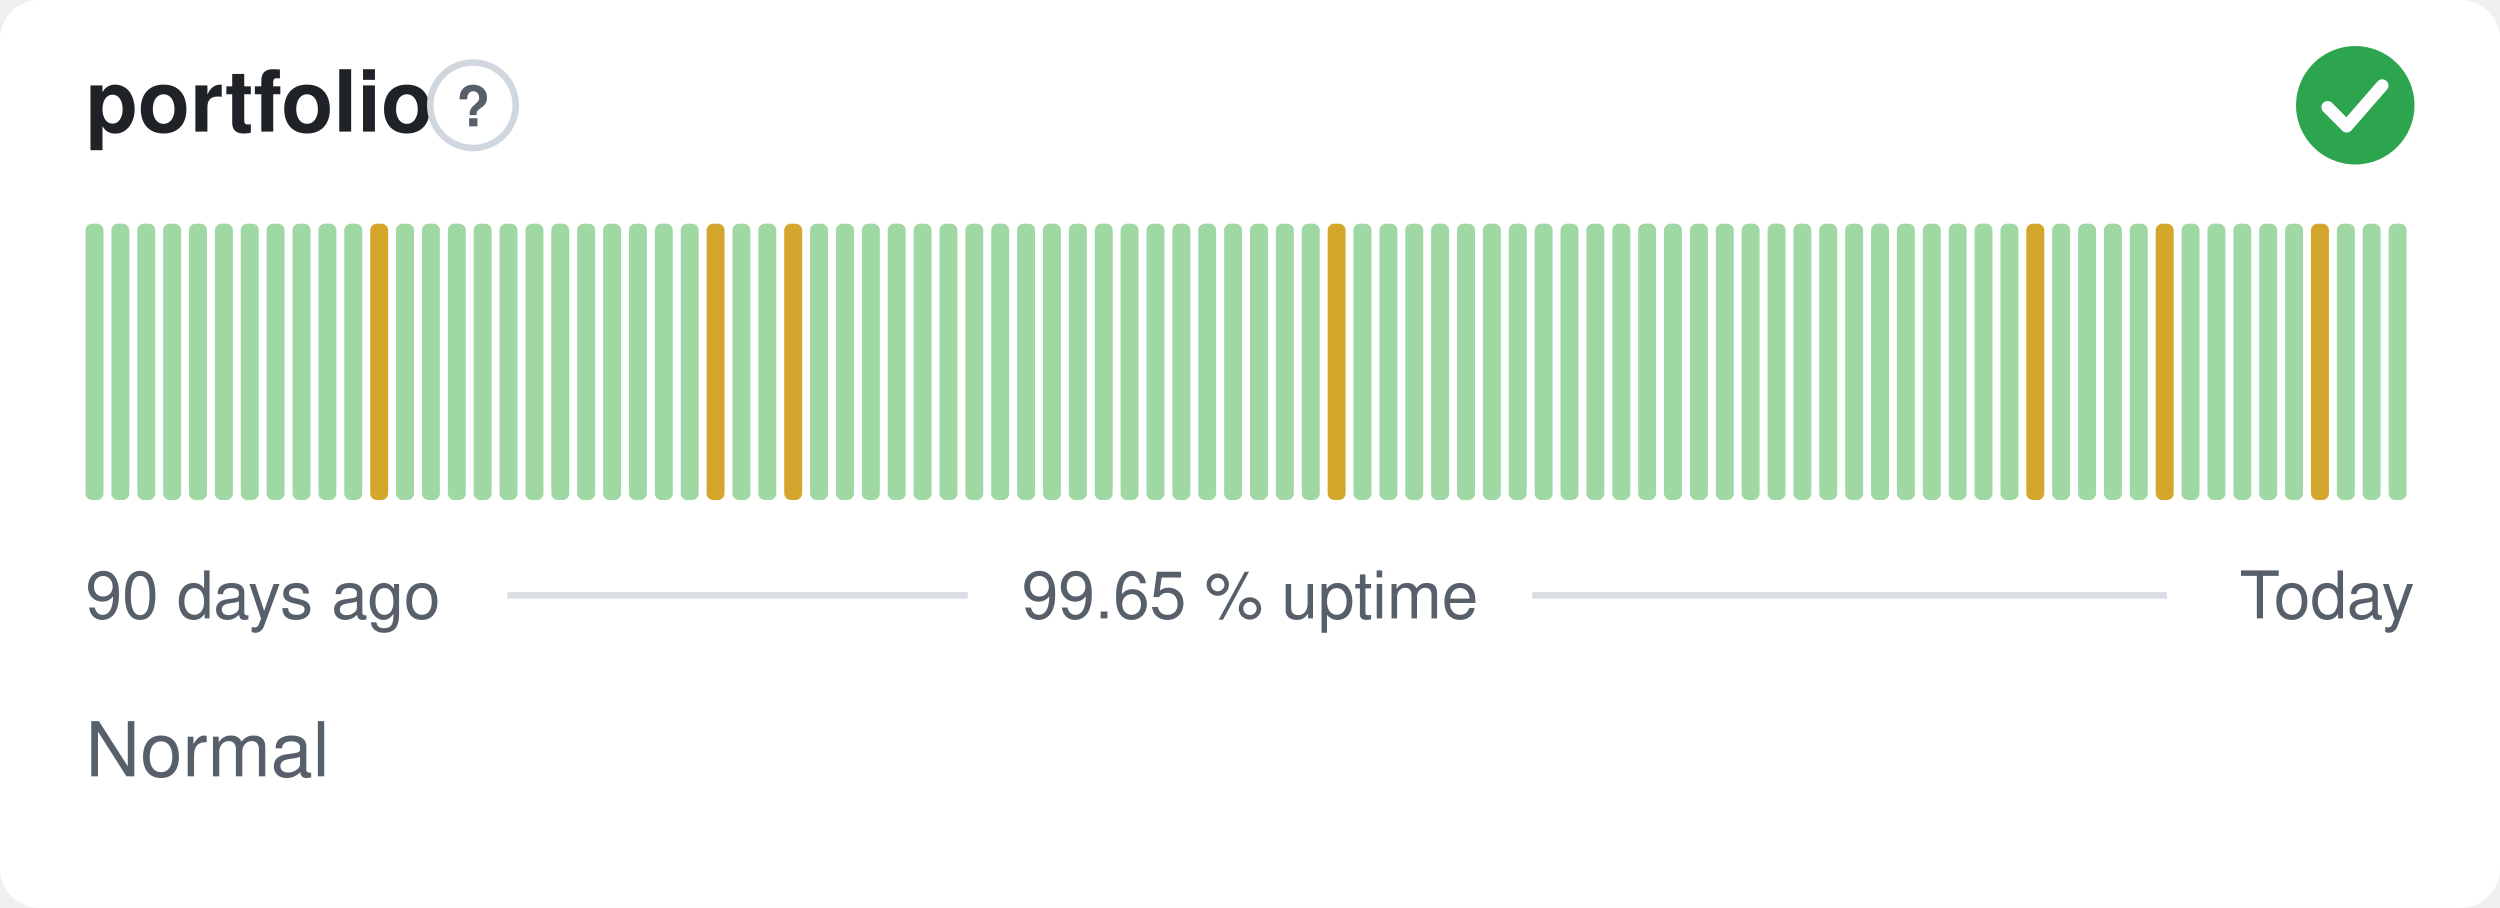
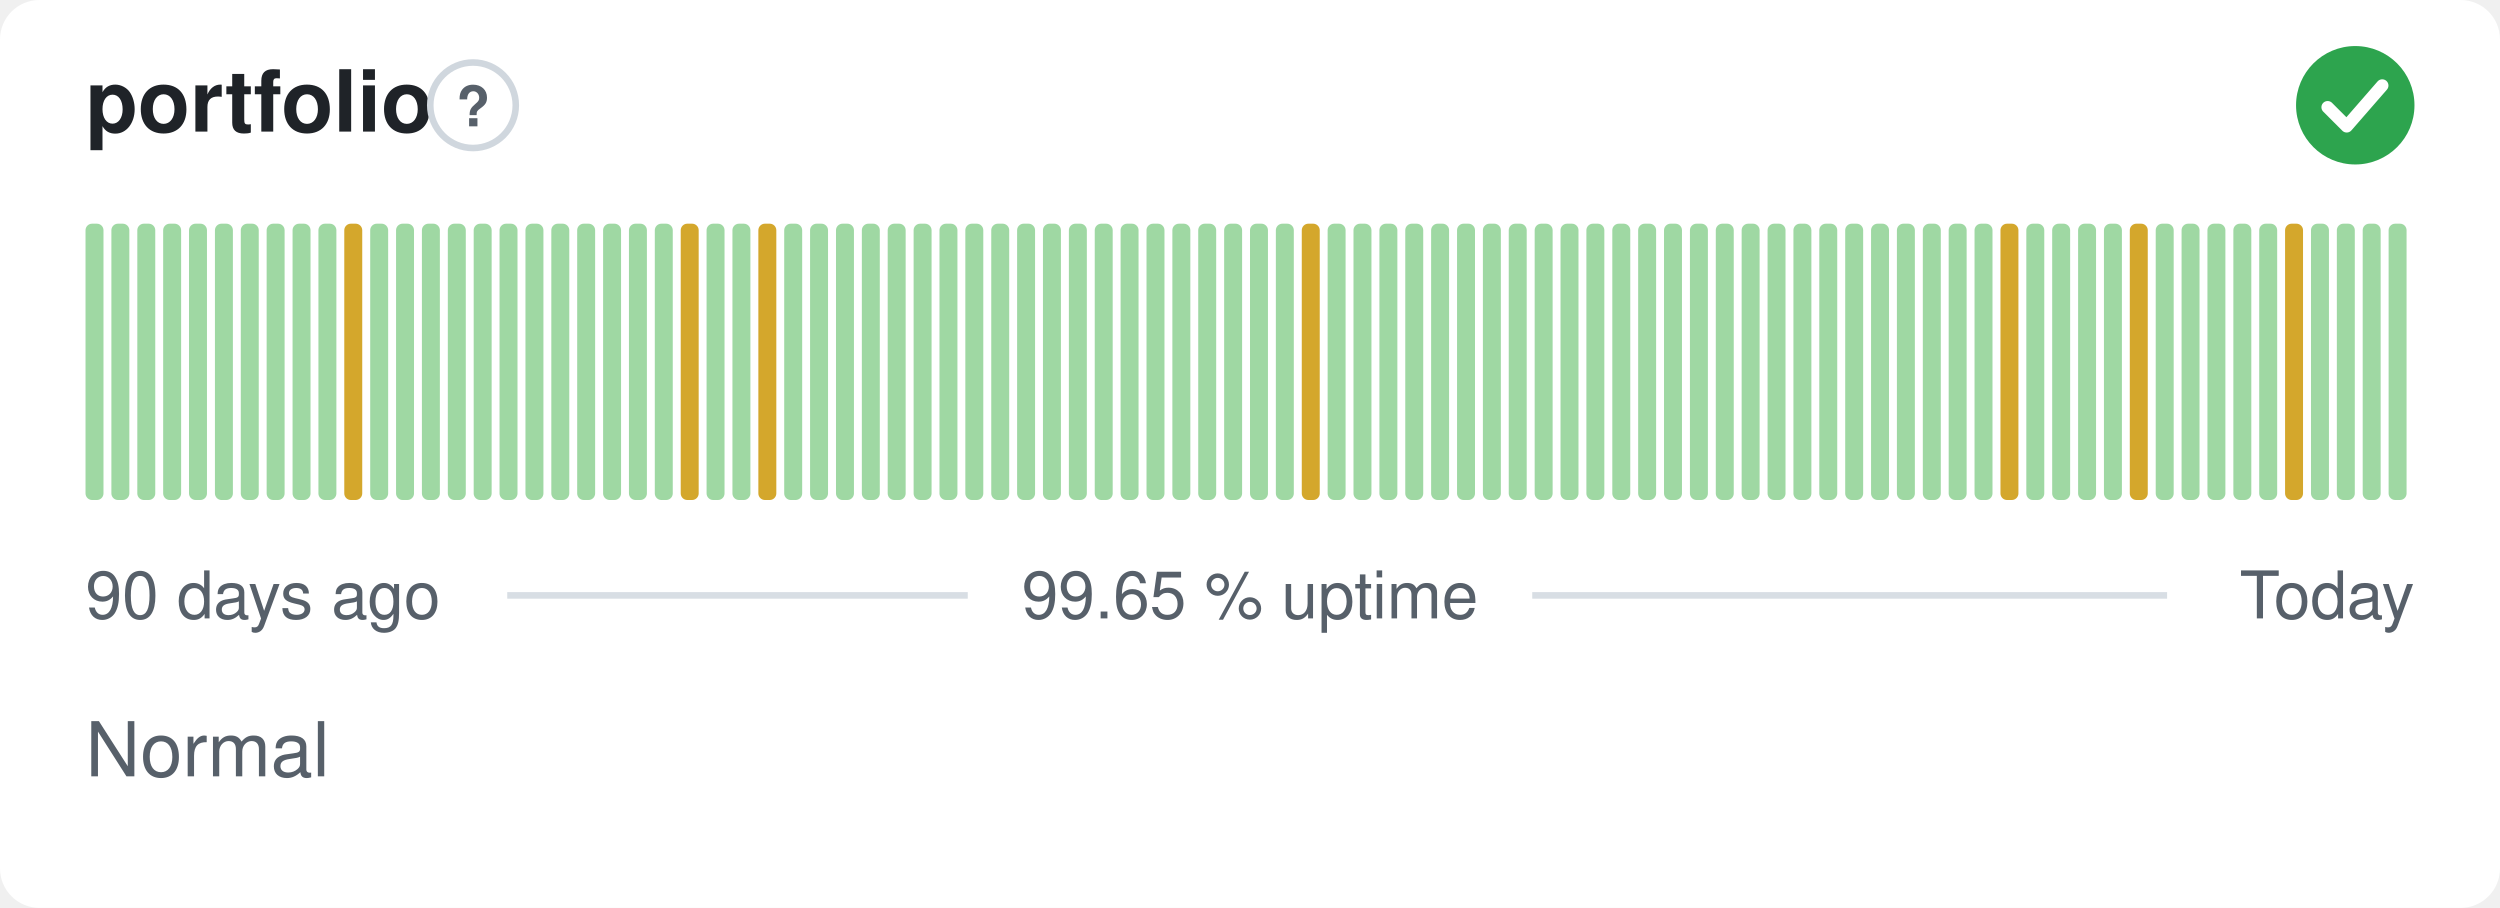
<svg xmlns="http://www.w3.org/2000/svg" width="380" height="138" viewBox="0 0 380 138" role="img" aria-label="portfolio: Normal, 99.65 % uptime over the last 90 days" font-family="-apple-system,BlinkMacSystemFont,'Segoe UI',Helvetica,Arial,sans-serif">
  <style>
    @media (prefers-color-scheme: dark) {
      .bg { fill: #0d1117 }
      .title { fill: #e6edf3 }
      .muted { fill: #8b949e }
      .hint { stroke: #30363d }
      .rule { stroke: #30363d }
      .nodata { fill: #21262d }
    }
  </style>
  <rect class="bg" width="380" height="138" rx="6" fill="#ffffff" />
  <text class="title" x="13" y="20" font-size="13" font-weight="600" fill="#1f2328">portfolio</text>
  <circle class="hint" cx="71.9" cy="16" r="6.5" fill="none" stroke="#d0d7de" stroke-width="1" />
  <text class="muted" x="71.9" y="19.2" text-anchor="middle" font-size="8.5" font-weight="700" fill="#57606a">?</text>
  <circle cx="358" cy="16" r="9" fill="#2da44e" />
  <path d="M353.80 16.30l2.90 2.90 5.40 -6.20" fill="none" stroke="#fff" stroke-width="1.89" stroke-linecap="round" stroke-linejoin="round" />
  <rect x="13.00" y="34.00" width="2.73" height="42.00" rx="1" fill="#9fd8a3" />
  <rect x="16.93" y="34.00" width="2.73" height="42.00" rx="1" fill="#9fd8a3" />
  <rect x="20.87" y="34.00" width="2.73" height="42.00" rx="1" fill="#9fd8a3" />
  <rect x="24.80" y="34.00" width="2.73" height="42.00" rx="1" fill="#9fd8a3" />
  <rect x="28.73" y="34.00" width="2.73" height="42.00" rx="1" fill="#9fd8a3" />
  <rect x="32.67" y="34.00" width="2.73" height="42.00" rx="1" fill="#9fd8a3" />
  <rect x="36.60" y="34.00" width="2.73" height="42.00" rx="1" fill="#9fd8a3" />
  <rect x="40.53" y="34.00" width="2.73" height="42.00" rx="1" fill="#9fd8a3" />
  <rect x="44.47" y="34.00" width="2.73" height="42.00" rx="1" fill="#9fd8a3" />
  <rect x="48.40" y="34.00" width="2.73" height="42.00" rx="1" fill="#9fd8a3" />
-   <rect x="52.33" y="34.00" width="2.73" height="42.00" rx="1" fill="#9fd8a3" />
-   <rect x="56.27" y="34.00" width="2.73" height="42.00" rx="1" fill="#d4a72c" />
+   <rect x="52.33" y="34.00" width="2.73" height="42.00" rx="1" fill="#d4a72c" />
+   <rect x="56.27" y="34.00" width="2.73" height="42.00" rx="1" fill="#9fd8a3" />
  <rect x="60.20" y="34.00" width="2.73" height="42.00" rx="1" fill="#9fd8a3" />
  <rect x="64.13" y="34.00" width="2.73" height="42.00" rx="1" fill="#9fd8a3" />
  <rect x="68.07" y="34.00" width="2.73" height="42.00" rx="1" fill="#9fd8a3" />
  <rect x="72.00" y="34.00" width="2.73" height="42.00" rx="1" fill="#9fd8a3" />
  <rect x="75.93" y="34.00" width="2.73" height="42.00" rx="1" fill="#9fd8a3" />
  <rect x="79.87" y="34.00" width="2.73" height="42.00" rx="1" fill="#9fd8a3" />
  <rect x="83.80" y="34.00" width="2.73" height="42.00" rx="1" fill="#9fd8a3" />
  <rect x="87.73" y="34.00" width="2.73" height="42.00" rx="1" fill="#9fd8a3" />
  <rect x="91.67" y="34.00" width="2.73" height="42.00" rx="1" fill="#9fd8a3" />
  <rect x="95.60" y="34.00" width="2.73" height="42.00" rx="1" fill="#9fd8a3" />
  <rect x="99.53" y="34.00" width="2.73" height="42.00" rx="1" fill="#9fd8a3" />
-   <rect x="103.47" y="34.00" width="2.73" height="42.00" rx="1" fill="#9fd8a3" />
-   <rect x="107.40" y="34.00" width="2.73" height="42.00" rx="1" fill="#d4a72c" />
+   <rect x="103.47" y="34.00" width="2.73" height="42.00" rx="1" fill="#d4a72c" />
+   <rect x="107.40" y="34.00" width="2.73" height="42.00" rx="1" fill="#9fd8a3" />
  <rect x="111.33" y="34.00" width="2.73" height="42.00" rx="1" fill="#9fd8a3" />
-   <rect x="115.27" y="34.00" width="2.73" height="42.00" rx="1" fill="#9fd8a3" />
-   <rect x="119.20" y="34.00" width="2.73" height="42.00" rx="1" fill="#d4a72c" />
+   <rect x="115.27" y="34.00" width="2.73" height="42.00" rx="1" fill="#d4a72c" />
+   <rect x="119.20" y="34.00" width="2.73" height="42.00" rx="1" fill="#9fd8a3" />
  <rect x="123.13" y="34.00" width="2.73" height="42.00" rx="1" fill="#9fd8a3" />
  <rect x="127.07" y="34.00" width="2.73" height="42.00" rx="1" fill="#9fd8a3" />
  <rect x="131.00" y="34.00" width="2.73" height="42.00" rx="1" fill="#9fd8a3" />
  <rect x="134.93" y="34.00" width="2.73" height="42.00" rx="1" fill="#9fd8a3" />
  <rect x="138.87" y="34.00" width="2.73" height="42.00" rx="1" fill="#9fd8a3" />
  <rect x="142.80" y="34.00" width="2.73" height="42.00" rx="1" fill="#9fd8a3" />
  <rect x="146.73" y="34.00" width="2.73" height="42.00" rx="1" fill="#9fd8a3" />
  <rect x="150.67" y="34.00" width="2.73" height="42.00" rx="1" fill="#9fd8a3" />
  <rect x="154.60" y="34.00" width="2.73" height="42.00" rx="1" fill="#9fd8a3" />
  <rect x="158.53" y="34.00" width="2.73" height="42.00" rx="1" fill="#9fd8a3" />
  <rect x="162.47" y="34.00" width="2.73" height="42.00" rx="1" fill="#9fd8a3" />
  <rect x="166.40" y="34.00" width="2.73" height="42.00" rx="1" fill="#9fd8a3" />
  <rect x="170.33" y="34.00" width="2.73" height="42.00" rx="1" fill="#9fd8a3" />
  <rect x="174.27" y="34.00" width="2.73" height="42.00" rx="1" fill="#9fd8a3" />
  <rect x="178.20" y="34.00" width="2.73" height="42.00" rx="1" fill="#9fd8a3" />
  <rect x="182.13" y="34.00" width="2.73" height="42.00" rx="1" fill="#9fd8a3" />
  <rect x="186.07" y="34.00" width="2.73" height="42.00" rx="1" fill="#9fd8a3" />
  <rect x="190.00" y="34.00" width="2.73" height="42.00" rx="1" fill="#9fd8a3" />
  <rect x="193.93" y="34.00" width="2.73" height="42.00" rx="1" fill="#9fd8a3" />
-   <rect x="197.87" y="34.00" width="2.73" height="42.00" rx="1" fill="#9fd8a3" />
-   <rect x="201.80" y="34.00" width="2.73" height="42.00" rx="1" fill="#d4a72c" />
+   <rect x="197.87" y="34.00" width="2.73" height="42.00" rx="1" fill="#d4a72c" />
+   <rect x="201.80" y="34.00" width="2.73" height="42.00" rx="1" fill="#9fd8a3" />
  <rect x="205.73" y="34.00" width="2.73" height="42.00" rx="1" fill="#9fd8a3" />
  <rect x="209.67" y="34.00" width="2.73" height="42.00" rx="1" fill="#9fd8a3" />
  <rect x="213.60" y="34.00" width="2.73" height="42.00" rx="1" fill="#9fd8a3" />
  <rect x="217.53" y="34.00" width="2.73" height="42.00" rx="1" fill="#9fd8a3" />
  <rect x="221.47" y="34.00" width="2.73" height="42.00" rx="1" fill="#9fd8a3" />
  <rect x="225.40" y="34.00" width="2.73" height="42.00" rx="1" fill="#9fd8a3" />
  <rect x="229.33" y="34.00" width="2.73" height="42.00" rx="1" fill="#9fd8a3" />
  <rect x="233.27" y="34.00" width="2.73" height="42.00" rx="1" fill="#9fd8a3" />
  <rect x="237.20" y="34.00" width="2.73" height="42.00" rx="1" fill="#9fd8a3" />
  <rect x="241.13" y="34.00" width="2.73" height="42.00" rx="1" fill="#9fd8a3" />
  <rect x="245.07" y="34.00" width="2.73" height="42.00" rx="1" fill="#9fd8a3" />
  <rect x="249.00" y="34.00" width="2.73" height="42.00" rx="1" fill="#9fd8a3" />
  <rect x="252.93" y="34.00" width="2.73" height="42.00" rx="1" fill="#9fd8a3" />
  <rect x="256.87" y="34.00" width="2.73" height="42.00" rx="1" fill="#9fd8a3" />
  <rect x="260.80" y="34.00" width="2.73" height="42.00" rx="1" fill="#9fd8a3" />
  <rect x="264.73" y="34.00" width="2.73" height="42.00" rx="1" fill="#9fd8a3" />
  <rect x="268.67" y="34.00" width="2.73" height="42.00" rx="1" fill="#9fd8a3" />
  <rect x="272.60" y="34.00" width="2.73" height="42.00" rx="1" fill="#9fd8a3" />
  <rect x="276.53" y="34.00" width="2.73" height="42.00" rx="1" fill="#9fd8a3" />
  <rect x="280.47" y="34.00" width="2.73" height="42.00" rx="1" fill="#9fd8a3" />
  <rect x="284.40" y="34.00" width="2.73" height="42.00" rx="1" fill="#9fd8a3" />
  <rect x="288.33" y="34.00" width="2.73" height="42.00" rx="1" fill="#9fd8a3" />
  <rect x="292.27" y="34.00" width="2.73" height="42.00" rx="1" fill="#9fd8a3" />
  <rect x="296.20" y="34.00" width="2.73" height="42.00" rx="1" fill="#9fd8a3" />
  <rect x="300.13" y="34.00" width="2.73" height="42.00" rx="1" fill="#9fd8a3" />
-   <rect x="304.07" y="34.00" width="2.73" height="42.00" rx="1" fill="#9fd8a3" />
-   <rect x="308.00" y="34.00" width="2.73" height="42.00" rx="1" fill="#d4a72c" />
+   <rect x="304.07" y="34.00" width="2.73" height="42.00" rx="1" fill="#d4a72c" />
+   <rect x="308.00" y="34.00" width="2.73" height="42.00" rx="1" fill="#9fd8a3" />
  <rect x="311.93" y="34.00" width="2.73" height="42.00" rx="1" fill="#9fd8a3" />
  <rect x="315.87" y="34.00" width="2.73" height="42.00" rx="1" fill="#9fd8a3" />
  <rect x="319.80" y="34.00" width="2.73" height="42.00" rx="1" fill="#9fd8a3" />
-   <rect x="323.73" y="34.00" width="2.73" height="42.00" rx="1" fill="#9fd8a3" />
-   <rect x="327.67" y="34.00" width="2.73" height="42.00" rx="1" fill="#d4a72c" />
+   <rect x="323.73" y="34.00" width="2.73" height="42.00" rx="1" fill="#d4a72c" />
+   <rect x="327.67" y="34.00" width="2.73" height="42.00" rx="1" fill="#9fd8a3" />
  <rect x="331.60" y="34.00" width="2.73" height="42.00" rx="1" fill="#9fd8a3" />
  <rect x="335.53" y="34.00" width="2.73" height="42.00" rx="1" fill="#9fd8a3" />
  <rect x="339.47" y="34.00" width="2.73" height="42.00" rx="1" fill="#9fd8a3" />
  <rect x="343.40" y="34.00" width="2.73" height="42.00" rx="1" fill="#9fd8a3" />
-   <rect x="347.33" y="34.00" width="2.73" height="42.00" rx="1" fill="#9fd8a3" />
-   <rect x="351.27" y="34.00" width="2.73" height="42.00" rx="1" fill="#d4a72c" />
+   <rect x="347.33" y="34.00" width="2.73" height="42.00" rx="1" fill="#d4a72c" />
+   <rect x="351.27" y="34.00" width="2.73" height="42.00" rx="1" fill="#9fd8a3" />
  <rect x="355.20" y="34.00" width="2.73" height="42.00" rx="1" fill="#9fd8a3" />
  <rect x="359.13" y="34.00" width="2.73" height="42.00" rx="1" fill="#9fd8a3" />
  <rect x="363.07" y="34.00" width="2.73" height="42.00" rx="1" fill="#9fd8a3" />
  <text class="muted" x="13" y="94" font-size="10" fill="#57606a">90 days ago</text>
  <text class="muted" x="190" y="94" text-anchor="middle" font-size="10" fill="#57606a">99.65 % uptime</text>
  <text class="muted" x="367" y="94" text-anchor="end" font-size="10" fill="#57606a">Today</text>
  <line class="rule" x1="77.1" y1="90.5" x2="147.1" y2="90.5" stroke="#d8dee4" stroke-width="1" />
  <line class="rule" x1="232.9" y1="90.5" x2="329.4" y2="90.5" stroke="#d8dee4" stroke-width="1" />
  <text class="muted" x="13" y="118" font-size="11.5" fill="#57606a">Normal</text>
</svg>
